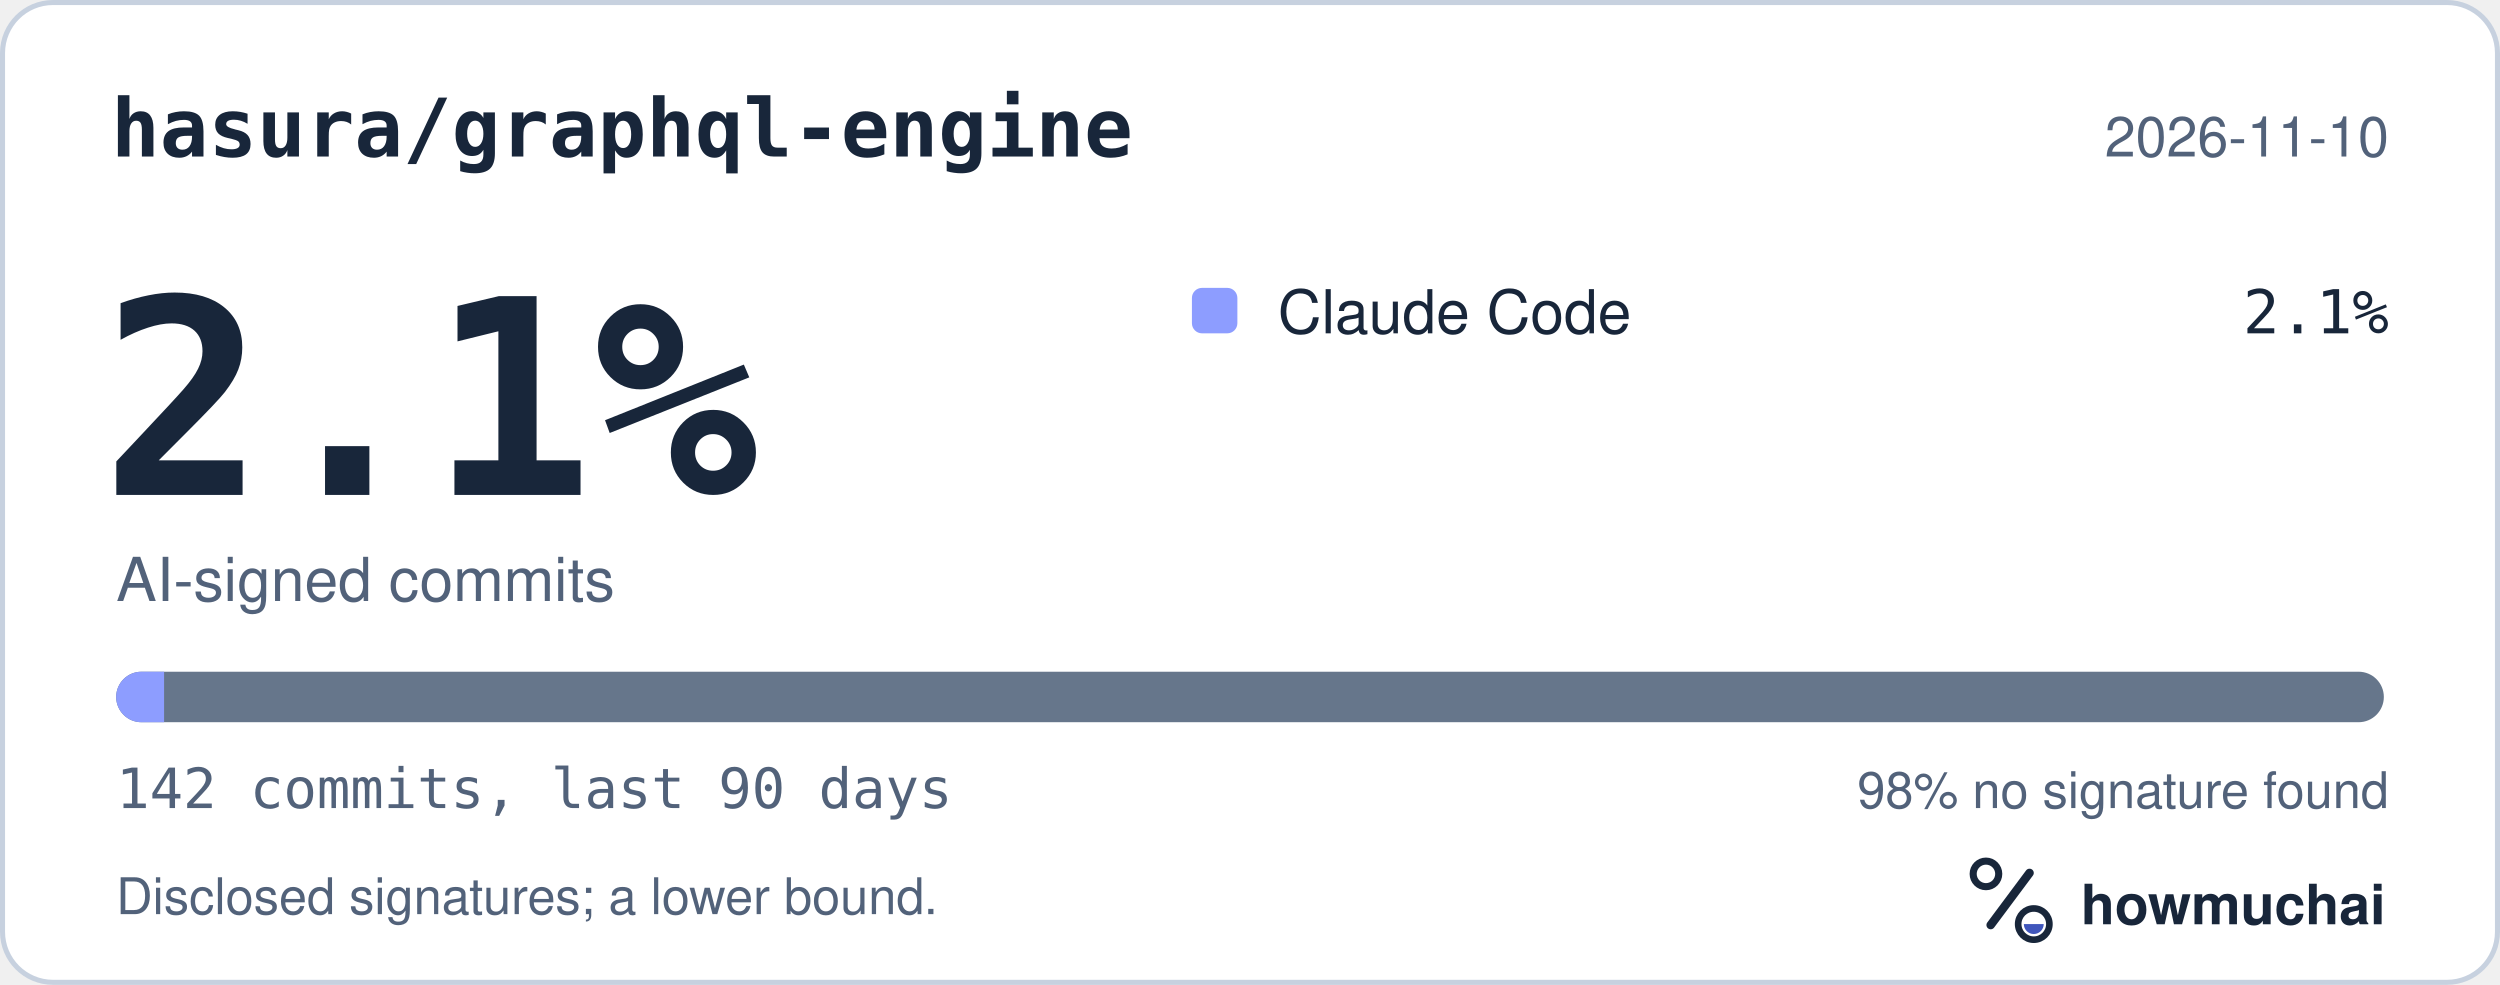
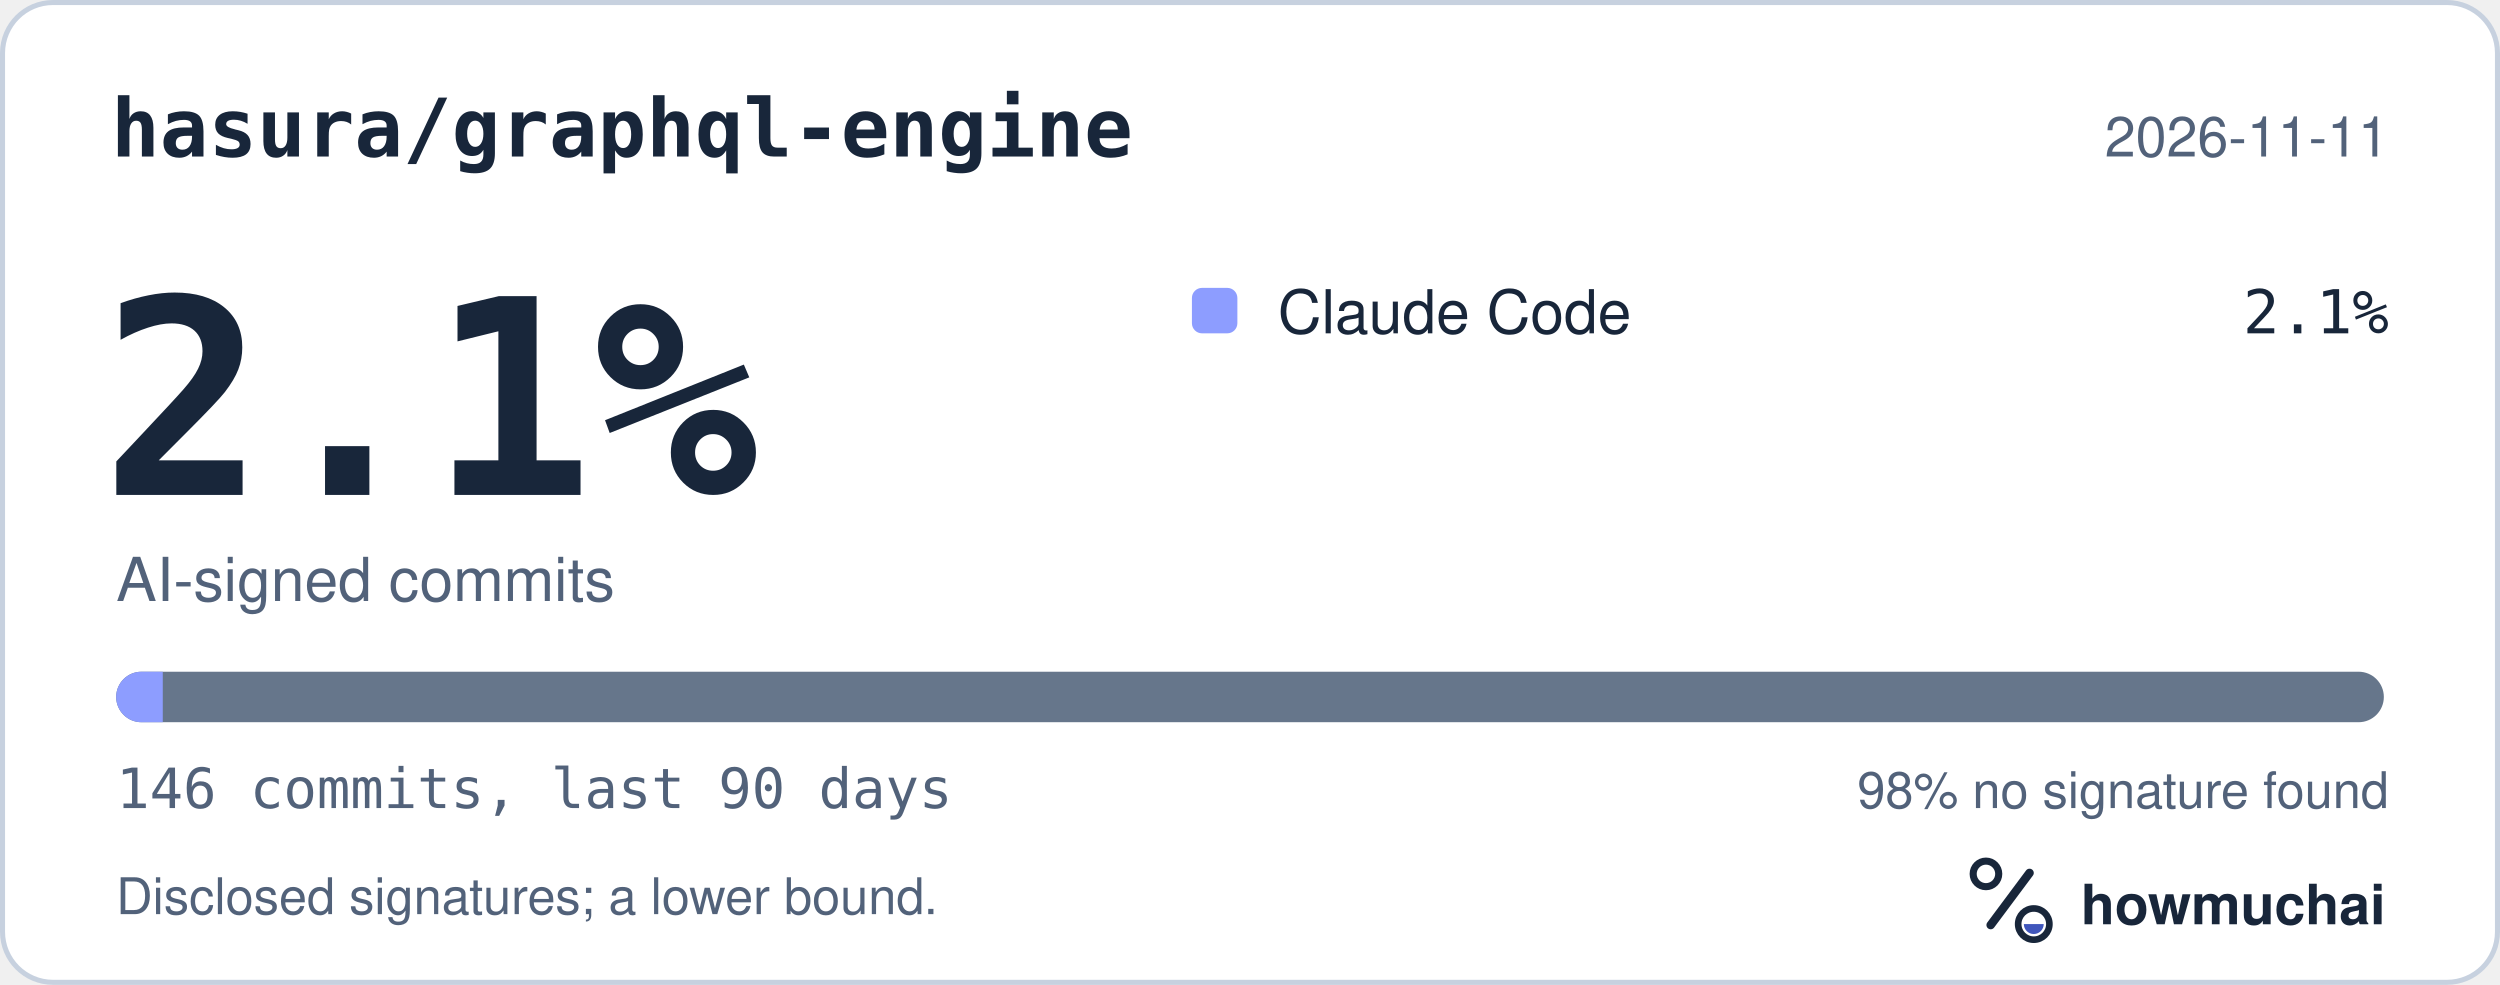
<svg xmlns="http://www.w3.org/2000/svg" width="495" height="195" viewBox="0 0 495 195" role="img" aria-labelledby="hm-t hm-d">
  <rect x="0.5" y="0.5" width="494" height="194" rx="10" fill="#FFFFFF" stroke="#C7D1DF" />
  <text x="22" y="31" fill="#18263A" font-family="ui-monospace, SF Mono, Menlo, Consolas, IBM Plex Mono, monospace" font-size="16" font-weight="600">hasura/graphql-engine</text>
-   <text x="473" y="31" fill="#52627A" font-family="-apple-system, BlinkMacSystemFont, Segoe UI, Helvetica, Arial, Fira Sans, sans-serif" font-size="11" text-anchor="end">2026-11-10</text>
+   <text x="473" y="31" fill="#52627A" font-family="-apple-system, BlinkMacSystemFont, Segoe UI, Helvetica, Arial, Fira Sans, sans-serif" font-size="11" text-anchor="end">2026-11-11</text>
  <text x="20" y="98" fill="#18263A" font-family="ui-monospace, SF Mono, Menlo, Consolas, IBM Plex Mono, monospace" font-size="54" font-weight="700">2.1%</text>
  <text x="23" y="119" fill="#52627A" font-family="-apple-system, BlinkMacSystemFont, Segoe UI, Helvetica, Arial, Fira Sans, sans-serif" font-size="12">AI-signed commits</text>
  <rect x="236" y="57" width="9" height="9" rx="2" fill="#8D9DFF" />
  <text x="253" y="66" fill="#18263A" font-family="-apple-system, BlinkMacSystemFont, Segoe UI, Helvetica, Arial, Fira Sans, sans-serif" font-size="12">Claude Code</text>
  <text x="473" y="66" fill="#18263A" font-family="ui-monospace, SF Mono, Menlo, Consolas, IBM Plex Mono, monospace" font-size="12" text-anchor="end">2.1%</text>
  <defs>
    <clipPath id="hm-bar">
      <rect x="23" y="133" width="449" height="10" rx="5" />
    </clipPath>
  </defs>
  <rect x="23" y="133" width="449" height="10" rx="5" fill="#66768B" />
  <g clip-path="url(#hm-bar)">
-     <rect x="23.00" y="133" width="9.49" height="10" fill="#8D9DFF" />
+     <rect x="23.00" y="133" width="9.23" height="10" fill="#8D9DFF" />
  </g>
-   <text x="23" y="160" fill="#52627A" font-family="ui-monospace, SF Mono, Menlo, Consolas, IBM Plex Mono, monospace" font-size="11">142 commits, last 90 days</text>
+   <text x="23" y="160" fill="#52627A" font-family="ui-monospace, SF Mono, Menlo, Consolas, IBM Plex Mono, monospace" font-size="11">146 commits, last 90 days</text>
  <text x="473" y="160" fill="#52627A" font-family="-apple-system, BlinkMacSystemFont, Segoe UI, Helvetica, Arial, Fira Sans, sans-serif" font-size="10" text-anchor="end">98% no signature found</text>
  <text x="23" y="181" fill="#52627A" font-family="-apple-system, BlinkMacSystemFont, Segoe UI, Helvetica, Arial, Fira Sans, sans-serif" font-size="10">Disclosed signatures; a lower bound.</text>
  <g transform="translate(386 166) scale(0.046875)">
    <circle cx="154" cy="150" r="54" fill="none" stroke="#18263A" stroke-width="30" />
    <path d="M174 366 338 146" fill="none" stroke="#18263A" stroke-width="36" stroke-linecap="round" />
    <circle cx="356" cy="362" r="66" fill="none" stroke="#18263A" stroke-width="28" />
    <path d="M314 362a42 42 0 0 0 84 0Z" fill="#4056BC" />
  </g>
  <text x="412" y="183" fill="#18263A" font-family="-apple-system, BlinkMacSystemFont, Segoe UI, Helvetica, Arial, Fira Sans, sans-serif" font-size="11" font-weight="650">howmuchai</text>
</svg>
